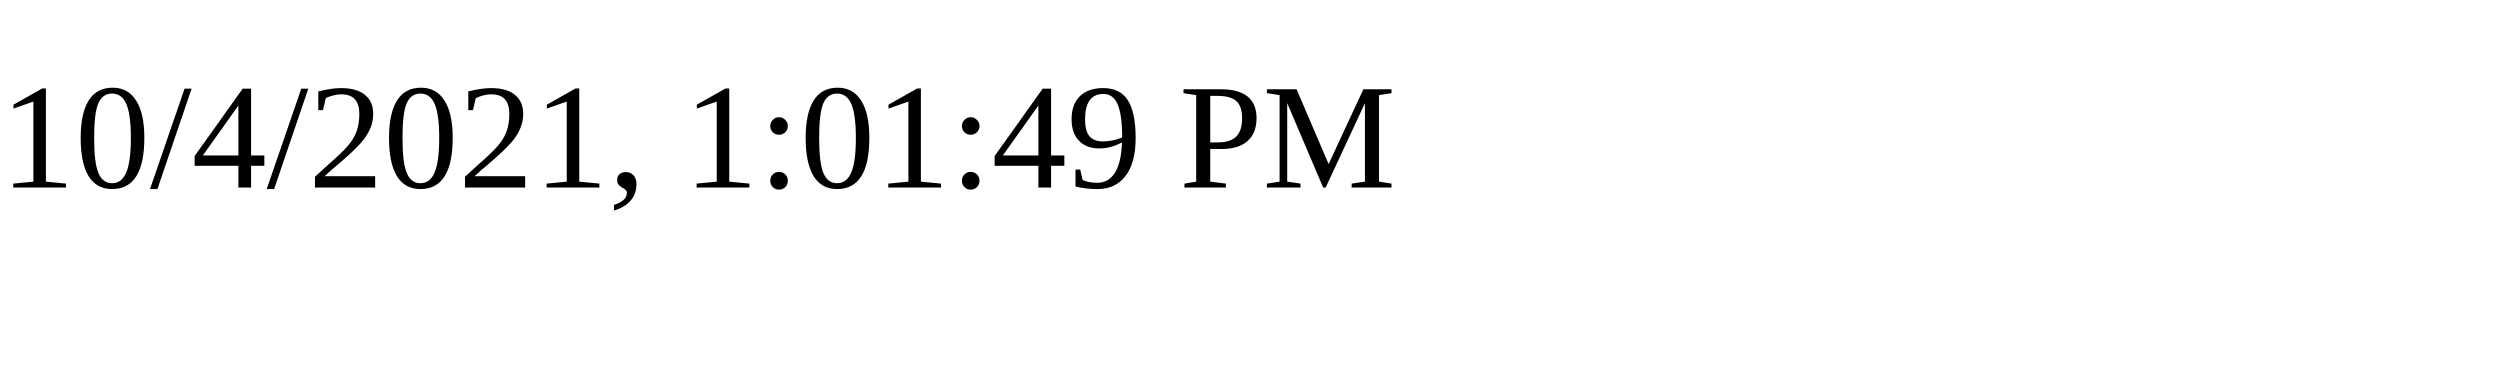
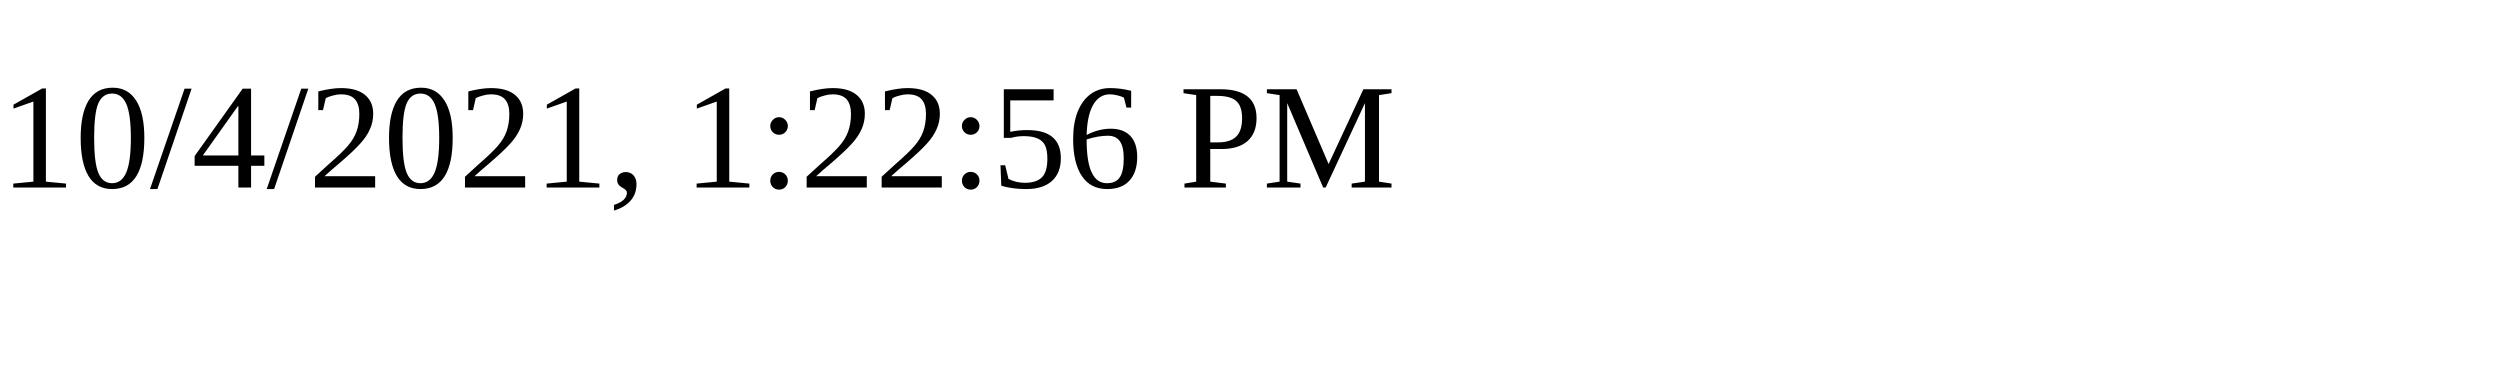
<svg xmlns="http://www.w3.org/2000/svg" height="30" width="200">
-   <text x="0" y="15">10/4/2021, 1:01:49 PM</text>
+   <text x="0" y="15">10/4/2021, 1:22:56 PM</text>
</svg>
